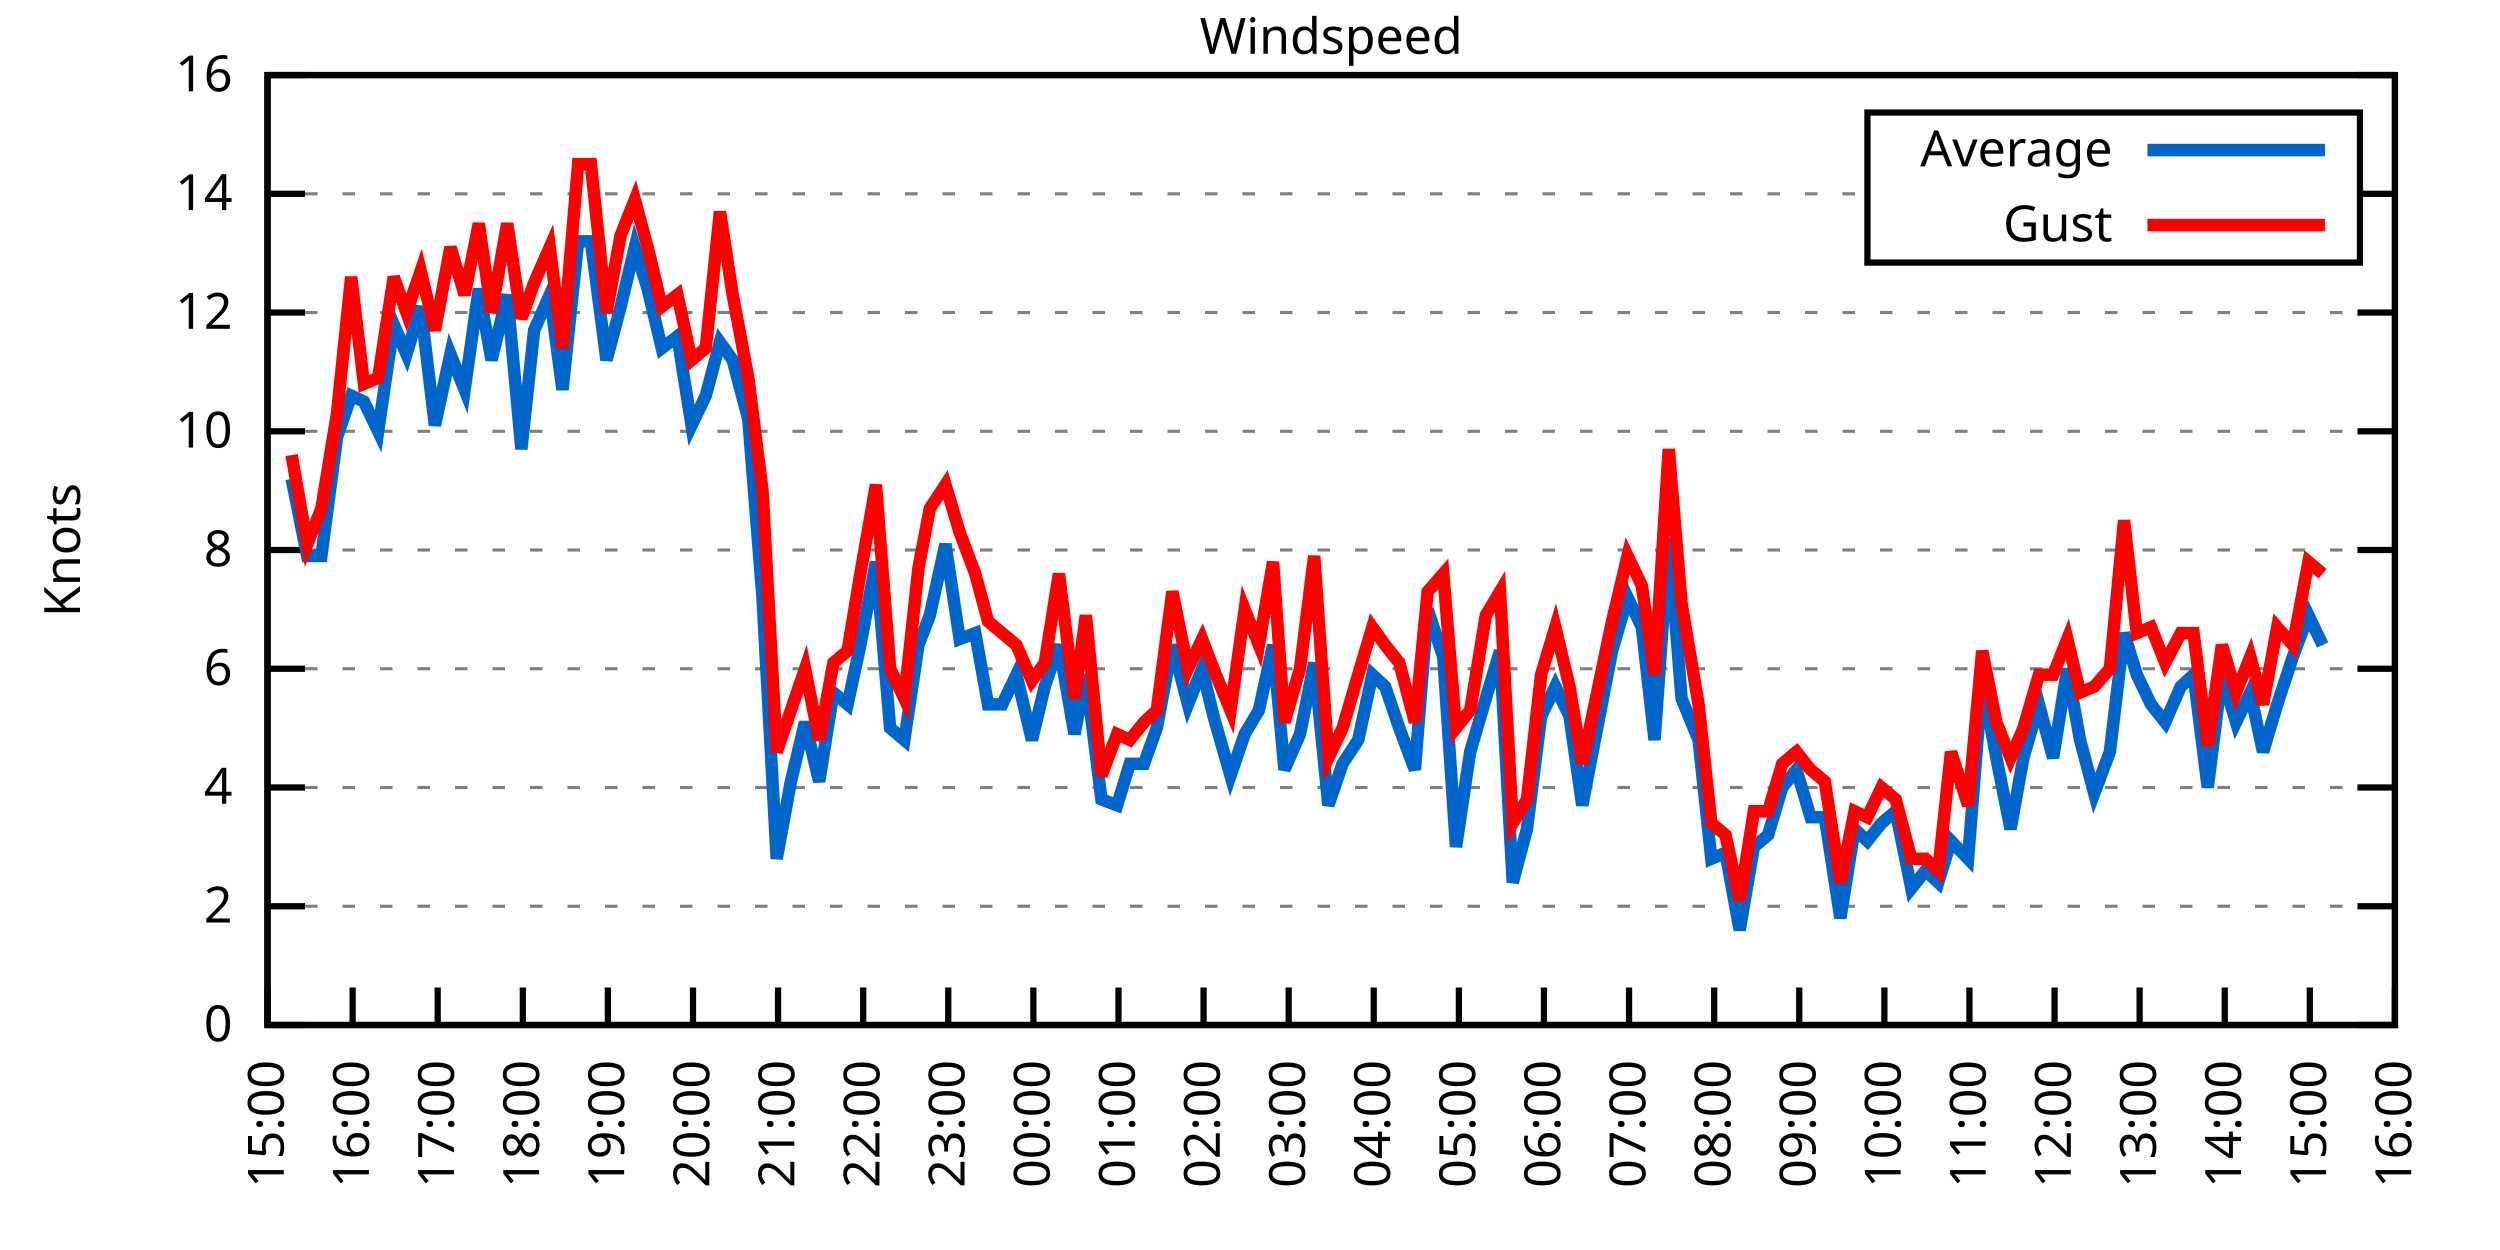
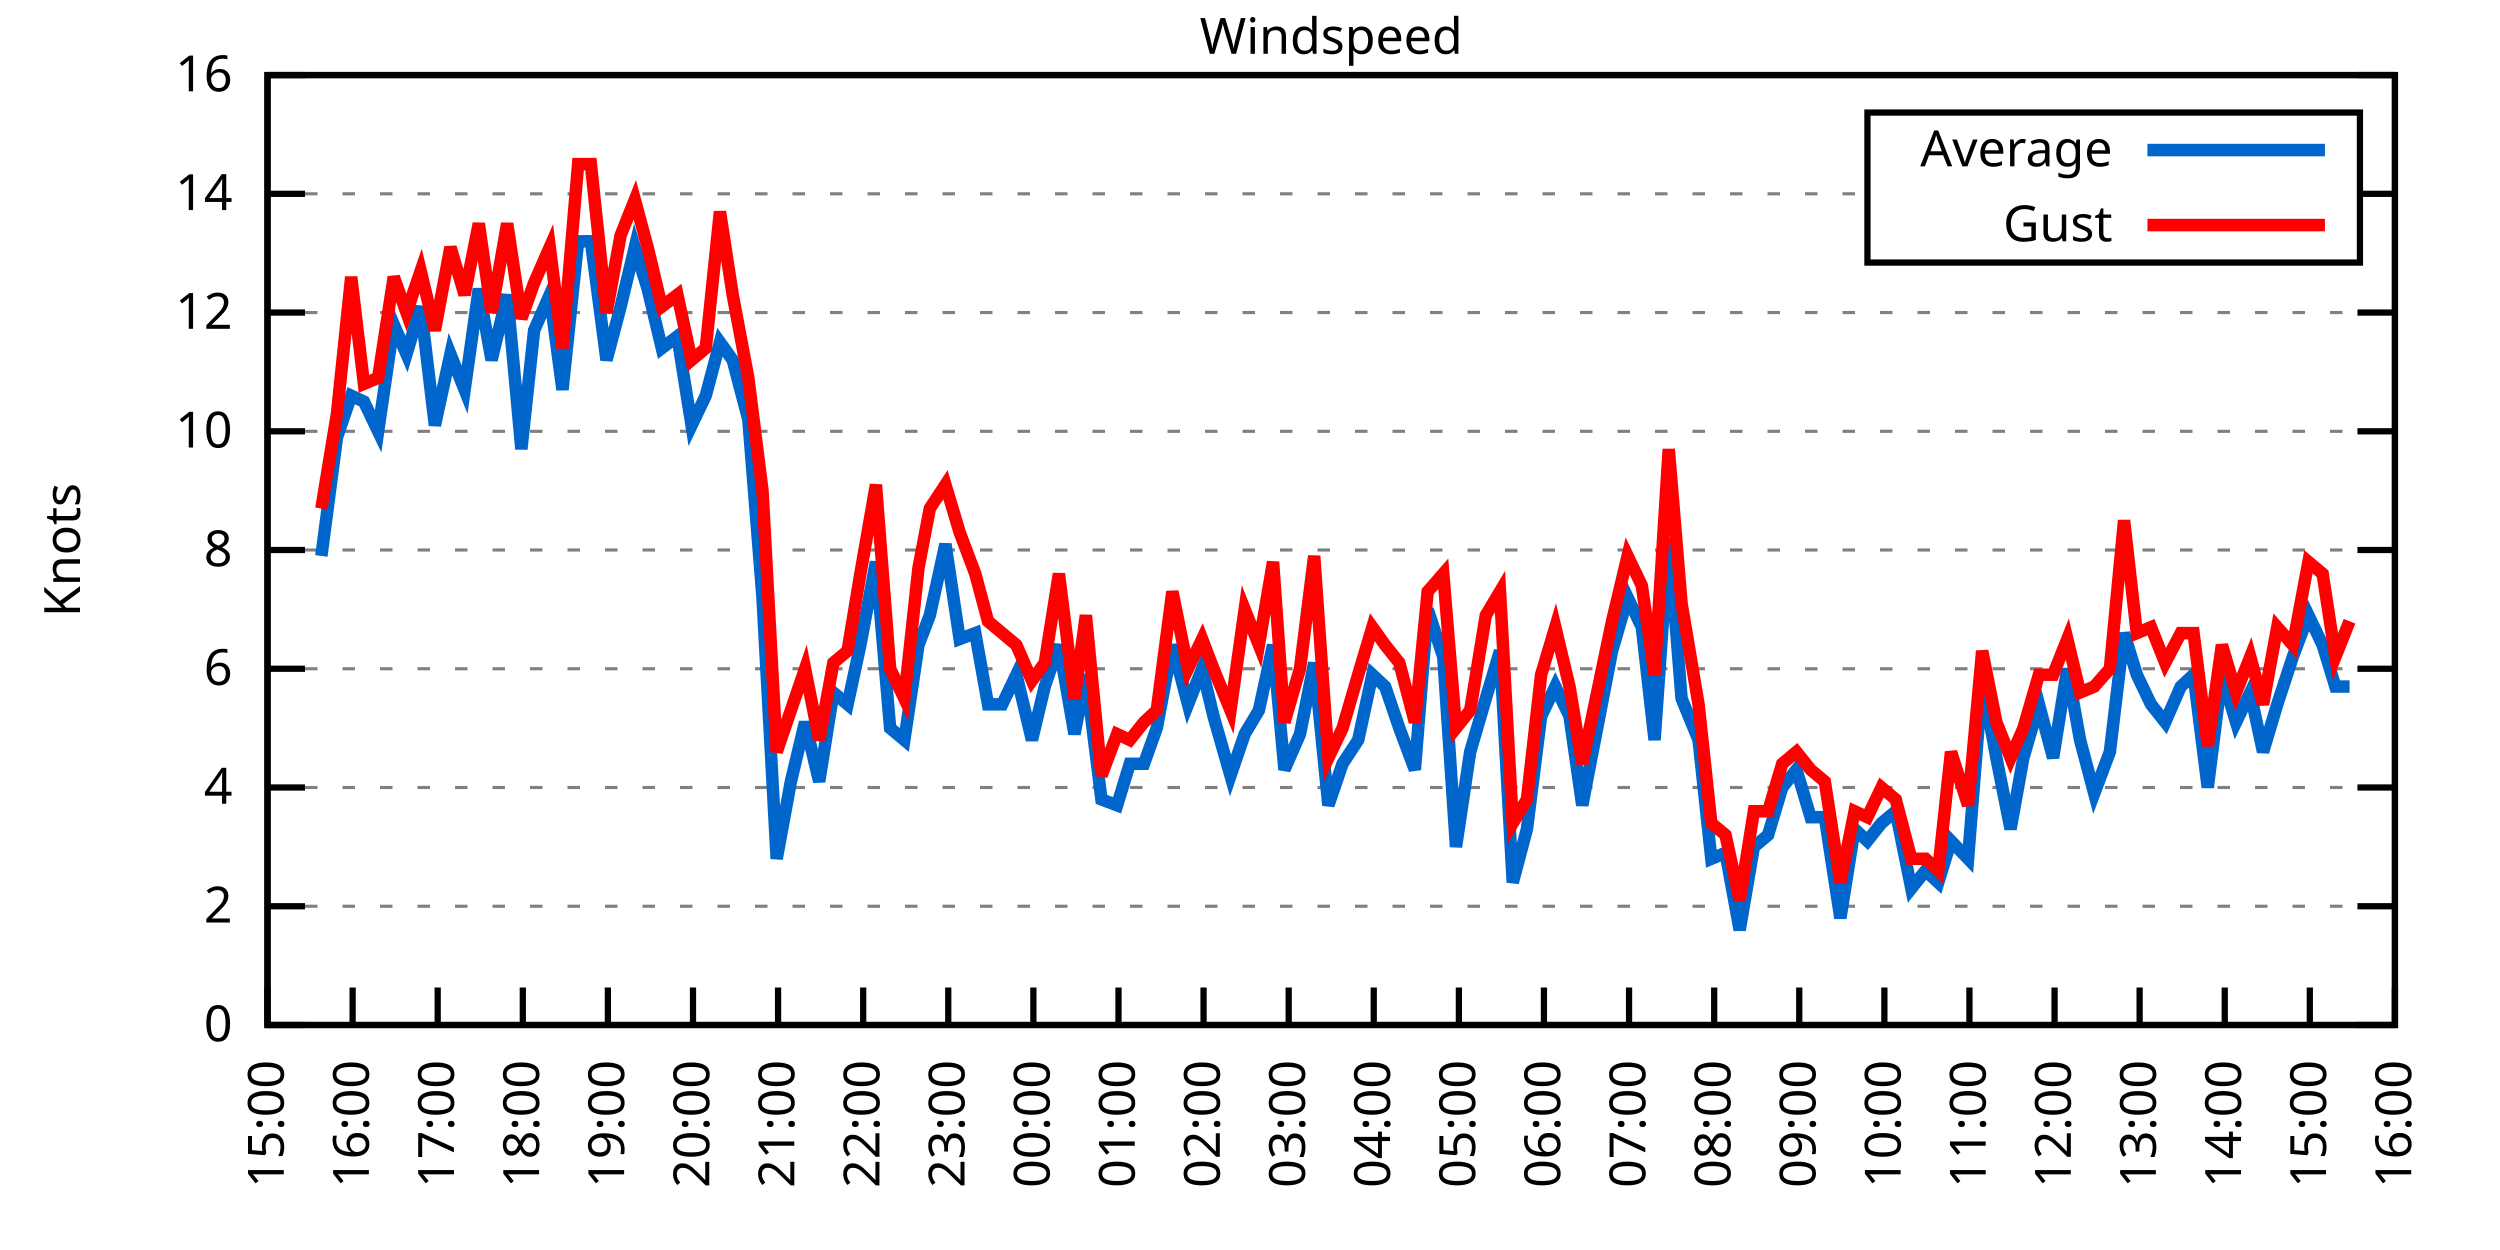
<svg xmlns="http://www.w3.org/2000/svg" xmlns:xlink="http://www.w3.org/1999/xlink" width="400" height="200" viewBox="0 0 400 200">
  <g id="gnuplot_canvas">
    <rect x="0" y="0" width="400" height="200" fill="none" />
    <defs>
      <circle id="gpDot" r="0.5" stroke-width="0.5" stroke="currentColor" />
      <path id="gpPt0" stroke-width="0.333" stroke="currentColor" d="M-1,0 h2 M0,-1 v2" />
      <path id="gpPt1" stroke-width="0.333" stroke="currentColor" d="M-1,-1 L1,1 M1,-1 L-1,1" />
      <path id="gpPt2" stroke-width="0.333" stroke="currentColor" d="M-1,0 L1,0 M0,-1 L0,1 M-1,-1 L1,1 M-1,1 L1,-1" />
      <rect id="gpPt3" stroke-width="0.333" stroke="currentColor" x="-1" y="-1" width="2" height="2" />
      <rect id="gpPt4" stroke-width="0.333" stroke="currentColor" fill="currentColor" x="-1" y="-1" width="2" height="2" />
      <circle id="gpPt5" stroke-width="0.333" stroke="currentColor" cx="0" cy="0" r="1" />
      <use xlink:href="#gpPt5" id="gpPt6" fill="currentColor" stroke="none" />
      <path id="gpPt7" stroke-width="0.333" stroke="currentColor" d="M0,-1.33 L-1.33,0.67 L1.33,0.67 z" />
      <use xlink:href="#gpPt7" id="gpPt8" fill="currentColor" stroke="none" />
      <use xlink:href="#gpPt7" id="gpPt9" stroke="currentColor" transform="rotate(180)" />
      <use xlink:href="#gpPt9" id="gpPt10" fill="currentColor" stroke="none" />
      <use xlink:href="#gpPt3" id="gpPt11" stroke="currentColor" transform="rotate(45)" />
      <use xlink:href="#gpPt11" id="gpPt12" fill="currentColor" stroke="none" />
      <path id="gpPt13" stroke-width="0.333" stroke="currentColor" d="M0,1.330 L1.265,0.411 L0.782,-1.067 L-0.782,-1.076 L-1.265,0.411 z" />
      <use xlink:href="#gpPt13" id="gpPt14" fill="currentColor" stroke="none" />
      <filter id="textbox" filterUnits="objectBoundingBox" x="0" y="0" height="1" width="1">
        <feFlood flood-color="white" flood-opacity="1" result="bgnd" />
        <feComposite in="SourceGraphic" in2="bgnd" operator="atop" />
      </filter>
      <filter id="greybox" filterUnits="objectBoundingBox" x="0" y="0" height="1" width="1">
        <feFlood flood-color="lightgrey" flood-opacity="1" result="grey" />
        <feComposite in="SourceGraphic" in2="grey" operator="atop" />
      </filter>
    </defs>
    <g fill="none" color="white" stroke="currentColor" stroke-width="1.00" stroke-linecap="butt" stroke-linejoin="miter">
</g>
    <g fill="none" color="black" stroke="currentColor" stroke-width="1.00" stroke-linecap="butt" stroke-linejoin="miter">
      <g stroke="none" shape-rendering="crispEdges">
        <polygon fill="rgb(255, 255, 255)" points="42.80,164.00 383.18,164.00 383.18,12.02 42.80,12.02 " />
      </g>
    </g>
    <g fill="none" color="black" stroke="currentColor" stroke-width="1.00" stroke-linecap="butt" stroke-linejoin="miter">
</g>
    <g fill="none" color="black" stroke="black" stroke-width="0.50" stroke-linecap="butt" stroke-linejoin="miter">
</g>
    <g fill="none" color="gray" stroke="currentColor" stroke-width="0.50" stroke-linecap="butt" stroke-linejoin="miter">
      <path stroke="gray" stroke-dasharray="2,4" class="gridline" d="M42.80,164.00 L383.19,164.00  " />
    </g>
    <g fill="none" color="gray" stroke="gray" stroke-width="1.00" stroke-linecap="butt" stroke-linejoin="miter">
</g>
    <g fill="none" color="black" stroke="currentColor" stroke-width="1.00" stroke-linecap="butt" stroke-linejoin="miter">
      <path stroke="black" d="M42.80,164.00 L48.80,164.00 M383.19,164.00 L377.19,164.00  " />
      <g transform="translate(37.20,166.60)" stroke="none" fill="black" font-family="Sans" font-size="8.00" text-anchor="end">
        <text>
          <tspan font-family="Sans"> 0</tspan>
        </text>
      </g>
    </g>
    <g fill="none" color="black" stroke="currentColor" stroke-width="1.00" stroke-linecap="butt" stroke-linejoin="miter">
</g>
    <g fill="none" color="black" stroke="black" stroke-width="0.50" stroke-linecap="butt" stroke-linejoin="miter">
</g>
    <g fill="none" color="gray" stroke="currentColor" stroke-width="0.50" stroke-linecap="butt" stroke-linejoin="miter">
      <path stroke="gray" stroke-dasharray="2,4" class="gridline" d="M42.80,145.00 L383.19,145.00  " />
    </g>
    <g fill="none" color="gray" stroke="gray" stroke-width="1.00" stroke-linecap="butt" stroke-linejoin="miter">
</g>
    <g fill="none" color="black" stroke="currentColor" stroke-width="1.00" stroke-linecap="butt" stroke-linejoin="miter">
      <path stroke="black" d="M42.80,145.00 L48.80,145.00 M383.19,145.00 L377.19,145.00  " />
      <g transform="translate(37.20,147.60)" stroke="none" fill="black" font-family="Sans" font-size="8.00" text-anchor="end">
        <text>
          <tspan font-family="Sans"> 2</tspan>
        </text>
      </g>
    </g>
    <g fill="none" color="black" stroke="currentColor" stroke-width="1.00" stroke-linecap="butt" stroke-linejoin="miter">
</g>
    <g fill="none" color="black" stroke="black" stroke-width="0.50" stroke-linecap="butt" stroke-linejoin="miter">
</g>
    <g fill="none" color="gray" stroke="currentColor" stroke-width="0.50" stroke-linecap="butt" stroke-linejoin="miter">
      <path stroke="gray" stroke-dasharray="2,4" class="gridline" d="M42.80,126.00 L383.19,126.00  " />
    </g>
    <g fill="none" color="gray" stroke="gray" stroke-width="1.00" stroke-linecap="butt" stroke-linejoin="miter">
</g>
    <g fill="none" color="black" stroke="currentColor" stroke-width="1.00" stroke-linecap="butt" stroke-linejoin="miter">
      <path stroke="black" d="M42.80,126.00 L48.80,126.00 M383.19,126.00 L377.19,126.00  " />
      <g transform="translate(37.20,128.60)" stroke="none" fill="black" font-family="Sans" font-size="8.00" text-anchor="end">
        <text>
          <tspan font-family="Sans"> 4</tspan>
        </text>
      </g>
    </g>
    <g fill="none" color="black" stroke="currentColor" stroke-width="1.00" stroke-linecap="butt" stroke-linejoin="miter">
</g>
    <g fill="none" color="black" stroke="black" stroke-width="0.50" stroke-linecap="butt" stroke-linejoin="miter">
</g>
    <g fill="none" color="gray" stroke="currentColor" stroke-width="0.50" stroke-linecap="butt" stroke-linejoin="miter">
      <path stroke="gray" stroke-dasharray="2,4" class="gridline" d="M42.80,107.00 L383.19,107.00  " />
    </g>
    <g fill="none" color="gray" stroke="gray" stroke-width="1.00" stroke-linecap="butt" stroke-linejoin="miter">
</g>
    <g fill="none" color="black" stroke="currentColor" stroke-width="1.00" stroke-linecap="butt" stroke-linejoin="miter">
      <path stroke="black" d="M42.80,107.00 L48.80,107.00 M383.19,107.00 L377.19,107.00  " />
      <g transform="translate(37.20,109.60)" stroke="none" fill="black" font-family="Sans" font-size="8.00" text-anchor="end">
        <text>
          <tspan font-family="Sans"> 6</tspan>
        </text>
      </g>
    </g>
    <g fill="none" color="black" stroke="currentColor" stroke-width="1.00" stroke-linecap="butt" stroke-linejoin="miter">
</g>
    <g fill="none" color="black" stroke="black" stroke-width="0.50" stroke-linecap="butt" stroke-linejoin="miter">
</g>
    <g fill="none" color="gray" stroke="currentColor" stroke-width="0.50" stroke-linecap="butt" stroke-linejoin="miter">
      <path stroke="gray" stroke-dasharray="2,4" class="gridline" d="M42.80,88.00 L383.19,88.00  " />
    </g>
    <g fill="none" color="gray" stroke="gray" stroke-width="1.00" stroke-linecap="butt" stroke-linejoin="miter">
</g>
    <g fill="none" color="black" stroke="currentColor" stroke-width="1.00" stroke-linecap="butt" stroke-linejoin="miter">
      <path stroke="black" d="M42.80,88.00 L48.80,88.00 M383.19,88.00 L377.19,88.00  " />
      <g transform="translate(37.20,90.60)" stroke="none" fill="black" font-family="Sans" font-size="8.00" text-anchor="end">
        <text>
          <tspan font-family="Sans"> 8</tspan>
        </text>
      </g>
    </g>
    <g fill="none" color="black" stroke="currentColor" stroke-width="1.00" stroke-linecap="butt" stroke-linejoin="miter">
</g>
    <g fill="none" color="black" stroke="black" stroke-width="0.50" stroke-linecap="butt" stroke-linejoin="miter">
</g>
    <g fill="none" color="gray" stroke="currentColor" stroke-width="0.50" stroke-linecap="butt" stroke-linejoin="miter">
      <path stroke="gray" stroke-dasharray="2,4" class="gridline" d="M42.80,69.01 L383.19,69.01  " />
    </g>
    <g fill="none" color="gray" stroke="gray" stroke-width="1.00" stroke-linecap="butt" stroke-linejoin="miter">
</g>
    <g fill="none" color="black" stroke="currentColor" stroke-width="1.00" stroke-linecap="butt" stroke-linejoin="miter">
      <path stroke="black" d="M42.80,69.01 L48.80,69.01 M383.19,69.01 L377.19,69.01  " />
      <g transform="translate(37.20,71.61)" stroke="none" fill="black" font-family="Sans" font-size="8.00" text-anchor="end">
        <text>
          <tspan font-family="Sans"> 10</tspan>
        </text>
      </g>
    </g>
    <g fill="none" color="black" stroke="currentColor" stroke-width="1.00" stroke-linecap="butt" stroke-linejoin="miter">
</g>
    <g fill="none" color="black" stroke="black" stroke-width="0.50" stroke-linecap="butt" stroke-linejoin="miter">
</g>
    <g fill="none" color="gray" stroke="currentColor" stroke-width="0.50" stroke-linecap="butt" stroke-linejoin="miter">
      <path stroke="gray" stroke-dasharray="2,4" class="gridline" d="M42.80,50.01 L383.19,50.01  " />
    </g>
    <g fill="none" color="gray" stroke="gray" stroke-width="1.00" stroke-linecap="butt" stroke-linejoin="miter">
</g>
    <g fill="none" color="black" stroke="currentColor" stroke-width="1.00" stroke-linecap="butt" stroke-linejoin="miter">
      <path stroke="black" d="M42.80,50.01 L48.80,50.01 M383.19,50.01 L377.19,50.01  " />
      <g transform="translate(37.20,52.61)" stroke="none" fill="black" font-family="Sans" font-size="8.00" text-anchor="end">
        <text>
          <tspan font-family="Sans"> 12</tspan>
        </text>
      </g>
    </g>
    <g fill="none" color="black" stroke="currentColor" stroke-width="1.00" stroke-linecap="butt" stroke-linejoin="miter">
</g>
    <g fill="none" color="black" stroke="black" stroke-width="0.50" stroke-linecap="butt" stroke-linejoin="miter">
</g>
    <g fill="none" color="gray" stroke="currentColor" stroke-width="0.50" stroke-linecap="butt" stroke-linejoin="miter">
      <path stroke="gray" stroke-dasharray="2,4" class="gridline" d="M42.80,31.01 L298.79,31.01 M377.59,31.01 L383.19,31.01  " />
    </g>
    <g fill="none" color="gray" stroke="gray" stroke-width="1.00" stroke-linecap="butt" stroke-linejoin="miter">
</g>
    <g fill="none" color="black" stroke="currentColor" stroke-width="1.00" stroke-linecap="butt" stroke-linejoin="miter">
      <path stroke="black" d="M42.80,31.01 L48.80,31.01 M383.19,31.01 L377.19,31.01  " />
      <g transform="translate(37.20,33.61)" stroke="none" fill="black" font-family="Sans" font-size="8.00" text-anchor="end">
        <text>
          <tspan font-family="Sans"> 14</tspan>
        </text>
      </g>
    </g>
    <g fill="none" color="black" stroke="currentColor" stroke-width="1.00" stroke-linecap="butt" stroke-linejoin="miter">
</g>
    <g fill="none" color="black" stroke="black" stroke-width="0.50" stroke-linecap="butt" stroke-linejoin="miter">
</g>
    <g fill="none" color="gray" stroke="currentColor" stroke-width="0.50" stroke-linecap="butt" stroke-linejoin="miter">
      <path stroke="gray" stroke-dasharray="2,4" class="gridline" d="M42.80,12.01 L383.19,12.01  " />
    </g>
    <g fill="none" color="gray" stroke="gray" stroke-width="1.00" stroke-linecap="butt" stroke-linejoin="miter">
</g>
    <g fill="none" color="black" stroke="currentColor" stroke-width="1.00" stroke-linecap="butt" stroke-linejoin="miter">
      <path stroke="black" d="M42.80,12.01 L48.80,12.01 M383.19,12.01 L377.19,12.01  " />
      <g transform="translate(37.20,14.61)" stroke="none" fill="black" font-family="Sans" font-size="8.00" text-anchor="end">
        <text>
          <tspan font-family="Sans"> 16</tspan>
        </text>
      </g>
    </g>
    <g fill="none" color="black" stroke="currentColor" stroke-width="1.00" stroke-linecap="butt" stroke-linejoin="miter">
      <path stroke="black" d="M42.80,164.00 L42.80,158.00  " />
      <g transform="translate(45.40,169.60) rotate(270.00)" stroke="none" fill="black" font-family="Sans" font-size="8.00" text-anchor="end">
        <text>
          <tspan font-family="Sans">15:00</tspan>
        </text>
      </g>
    </g>
    <g fill="none" color="black" stroke="currentColor" stroke-width="1.00" stroke-linecap="butt" stroke-linejoin="miter">
      <path stroke="black" d="M56.42,164.00 L56.42,158.00  " />
      <g transform="translate(59.02,169.60) rotate(270.00)" stroke="none" fill="black" font-family="Sans" font-size="8.00" text-anchor="end">
        <text>
          <tspan font-family="Sans">16:00</tspan>
        </text>
      </g>
    </g>
    <g fill="none" color="black" stroke="currentColor" stroke-width="1.00" stroke-linecap="butt" stroke-linejoin="miter">
      <path stroke="black" d="M70.03,164.00 L70.03,158.00  " />
      <g transform="translate(72.63,169.60) rotate(270.00)" stroke="none" fill="black" font-family="Sans" font-size="8.00" text-anchor="end">
        <text>
          <tspan font-family="Sans">17:00</tspan>
        </text>
      </g>
    </g>
    <g fill="none" color="black" stroke="currentColor" stroke-width="1.00" stroke-linecap="butt" stroke-linejoin="miter">
      <path stroke="black" d="M83.65,164.00 L83.65,158.00  " />
      <g transform="translate(86.25,169.60) rotate(270.00)" stroke="none" fill="black" font-family="Sans" font-size="8.00" text-anchor="end">
        <text>
          <tspan font-family="Sans">18:00</tspan>
        </text>
      </g>
    </g>
    <g fill="none" color="black" stroke="currentColor" stroke-width="1.00" stroke-linecap="butt" stroke-linejoin="miter">
      <path stroke="black" d="M97.26,164.00 L97.26,158.00  " />
      <g transform="translate(99.86,169.60) rotate(270.00)" stroke="none" fill="black" font-family="Sans" font-size="8.00" text-anchor="end">
        <text>
          <tspan font-family="Sans">19:00</tspan>
        </text>
      </g>
    </g>
    <g fill="none" color="black" stroke="currentColor" stroke-width="1.00" stroke-linecap="butt" stroke-linejoin="miter">
      <path stroke="black" d="M110.88,164.00 L110.88,158.00  " />
      <g transform="translate(113.48,169.60) rotate(270.00)" stroke="none" fill="black" font-family="Sans" font-size="8.00" text-anchor="end">
        <text>
          <tspan font-family="Sans">20:00</tspan>
        </text>
      </g>
    </g>
    <g fill="none" color="black" stroke="currentColor" stroke-width="1.00" stroke-linecap="butt" stroke-linejoin="miter">
      <path stroke="black" d="M124.49,164.00 L124.49,158.00  " />
      <g transform="translate(127.09,169.60) rotate(270.00)" stroke="none" fill="black" font-family="Sans" font-size="8.00" text-anchor="end">
        <text>
          <tspan font-family="Sans">21:00</tspan>
        </text>
      </g>
    </g>
    <g fill="none" color="black" stroke="currentColor" stroke-width="1.00" stroke-linecap="butt" stroke-linejoin="miter">
      <path stroke="black" d="M138.11,164.00 L138.11,158.00  " />
      <g transform="translate(140.71,169.60) rotate(270.00)" stroke="none" fill="black" font-family="Sans" font-size="8.00" text-anchor="end">
        <text>
          <tspan font-family="Sans">22:00</tspan>
        </text>
      </g>
    </g>
    <g fill="none" color="black" stroke="currentColor" stroke-width="1.00" stroke-linecap="butt" stroke-linejoin="miter">
      <path stroke="black" d="M151.72,164.00 L151.72,158.00  " />
      <g transform="translate(154.32,169.60) rotate(270.00)" stroke="none" fill="black" font-family="Sans" font-size="8.00" text-anchor="end">
        <text>
          <tspan font-family="Sans">23:00</tspan>
        </text>
      </g>
    </g>
    <g fill="none" color="black" stroke="currentColor" stroke-width="1.00" stroke-linecap="butt" stroke-linejoin="miter">
      <path stroke="black" d="M165.34,164.00 L165.34,158.00  " />
      <g transform="translate(167.94,169.60) rotate(270.00)" stroke="none" fill="black" font-family="Sans" font-size="8.00" text-anchor="end">
        <text>
          <tspan font-family="Sans">00:00</tspan>
        </text>
      </g>
    </g>
    <g fill="none" color="black" stroke="currentColor" stroke-width="1.00" stroke-linecap="butt" stroke-linejoin="miter">
      <path stroke="black" d="M178.96,164.00 L178.96,158.00  " />
      <g transform="translate(181.56,169.60) rotate(270.00)" stroke="none" fill="black" font-family="Sans" font-size="8.00" text-anchor="end">
        <text>
          <tspan font-family="Sans">01:00</tspan>
        </text>
      </g>
    </g>
    <g fill="none" color="black" stroke="currentColor" stroke-width="1.00" stroke-linecap="butt" stroke-linejoin="miter">
      <path stroke="black" d="M192.57,164.00 L192.57,158.00  " />
      <g transform="translate(195.17,169.60) rotate(270.00)" stroke="none" fill="black" font-family="Sans" font-size="8.00" text-anchor="end">
        <text>
          <tspan font-family="Sans">02:00</tspan>
        </text>
      </g>
    </g>
    <g fill="none" color="black" stroke="currentColor" stroke-width="1.00" stroke-linecap="butt" stroke-linejoin="miter">
      <path stroke="black" d="M206.19,164.00 L206.19,158.00  " />
      <g transform="translate(208.79,169.60) rotate(270.00)" stroke="none" fill="black" font-family="Sans" font-size="8.00" text-anchor="end">
        <text>
          <tspan font-family="Sans">03:00</tspan>
        </text>
      </g>
    </g>
    <g fill="none" color="black" stroke="currentColor" stroke-width="1.00" stroke-linecap="butt" stroke-linejoin="miter">
      <path stroke="black" d="M219.80,164.00 L219.80,158.00  " />
      <g transform="translate(222.40,169.60) rotate(270.00)" stroke="none" fill="black" font-family="Sans" font-size="8.00" text-anchor="end">
        <text>
          <tspan font-family="Sans">04:00</tspan>
        </text>
      </g>
    </g>
    <g fill="none" color="black" stroke="currentColor" stroke-width="1.00" stroke-linecap="butt" stroke-linejoin="miter">
      <path stroke="black" d="M233.42,164.00 L233.42,158.00  " />
      <g transform="translate(236.02,169.60) rotate(270.00)" stroke="none" fill="black" font-family="Sans" font-size="8.00" text-anchor="end">
        <text>
          <tspan font-family="Sans">05:00</tspan>
        </text>
      </g>
    </g>
    <g fill="none" color="black" stroke="currentColor" stroke-width="1.00" stroke-linecap="butt" stroke-linejoin="miter">
      <path stroke="black" d="M247.03,164.00 L247.03,158.00  " />
      <g transform="translate(249.63,169.60) rotate(270.00)" stroke="none" fill="black" font-family="Sans" font-size="8.00" text-anchor="end">
        <text>
          <tspan font-family="Sans">06:00</tspan>
        </text>
      </g>
    </g>
    <g fill="none" color="black" stroke="currentColor" stroke-width="1.00" stroke-linecap="butt" stroke-linejoin="miter">
      <path stroke="black" d="M260.65,164.00 L260.65,158.00  " />
      <g transform="translate(263.25,169.60) rotate(270.00)" stroke="none" fill="black" font-family="Sans" font-size="8.00" text-anchor="end">
        <text>
          <tspan font-family="Sans">07:00</tspan>
        </text>
      </g>
    </g>
    <g fill="none" color="black" stroke="currentColor" stroke-width="1.00" stroke-linecap="butt" stroke-linejoin="miter">
      <path stroke="black" d="M274.27,164.00 L274.27,158.00  " />
      <g transform="translate(276.87,169.60) rotate(270.00)" stroke="none" fill="black" font-family="Sans" font-size="8.00" text-anchor="end">
        <text>
          <tspan font-family="Sans">08:00</tspan>
        </text>
      </g>
    </g>
    <g fill="none" color="black" stroke="currentColor" stroke-width="1.00" stroke-linecap="butt" stroke-linejoin="miter">
      <path stroke="black" d="M287.88,164.00 L287.88,158.00  " />
      <g transform="translate(290.48,169.60) rotate(270.00)" stroke="none" fill="black" font-family="Sans" font-size="8.00" text-anchor="end">
        <text>
          <tspan font-family="Sans">09:00</tspan>
        </text>
      </g>
    </g>
    <g fill="none" color="black" stroke="currentColor" stroke-width="1.00" stroke-linecap="butt" stroke-linejoin="miter">
      <path stroke="black" d="M301.50,164.00 L301.50,158.00  " />
      <g transform="translate(304.10,169.60) rotate(270.00)" stroke="none" fill="black" font-family="Sans" font-size="8.00" text-anchor="end">
        <text>
          <tspan font-family="Sans">10:00</tspan>
        </text>
      </g>
    </g>
    <g fill="none" color="black" stroke="currentColor" stroke-width="1.00" stroke-linecap="butt" stroke-linejoin="miter">
      <path stroke="black" d="M315.11,164.00 L315.11,158.00  " />
      <g transform="translate(317.71,169.60) rotate(270.00)" stroke="none" fill="black" font-family="Sans" font-size="8.00" text-anchor="end">
        <text>
          <tspan font-family="Sans">11:00</tspan>
        </text>
      </g>
    </g>
    <g fill="none" color="black" stroke="currentColor" stroke-width="1.00" stroke-linecap="butt" stroke-linejoin="miter">
      <path stroke="black" d="M328.73,164.00 L328.73,158.00  " />
      <g transform="translate(331.33,169.60) rotate(270.00)" stroke="none" fill="black" font-family="Sans" font-size="8.00" text-anchor="end">
        <text>
          <tspan font-family="Sans">12:00</tspan>
        </text>
      </g>
    </g>
    <g fill="none" color="black" stroke="currentColor" stroke-width="1.00" stroke-linecap="butt" stroke-linejoin="miter">
      <path stroke="black" d="M342.34,164.00 L342.34,158.00  " />
      <g transform="translate(344.94,169.60) rotate(270.00)" stroke="none" fill="black" font-family="Sans" font-size="8.00" text-anchor="end">
        <text>
          <tspan font-family="Sans">13:00</tspan>
        </text>
      </g>
    </g>
    <g fill="none" color="black" stroke="currentColor" stroke-width="1.00" stroke-linecap="butt" stroke-linejoin="miter">
      <path stroke="black" d="M355.96,164.00 L355.96,158.00  " />
      <g transform="translate(358.56,169.60) rotate(270.00)" stroke="none" fill="black" font-family="Sans" font-size="8.00" text-anchor="end">
        <text>
          <tspan font-family="Sans">14:00</tspan>
        </text>
      </g>
    </g>
    <g fill="none" color="black" stroke="currentColor" stroke-width="1.00" stroke-linecap="butt" stroke-linejoin="miter">
      <path stroke="black" d="M369.57,164.00 L369.57,158.00  " />
      <g transform="translate(372.17,169.60) rotate(270.00)" stroke="none" fill="black" font-family="Sans" font-size="8.00" text-anchor="end">
        <text>
          <tspan font-family="Sans">15:00</tspan>
        </text>
      </g>
    </g>
    <g fill="none" color="black" stroke="currentColor" stroke-width="1.00" stroke-linecap="butt" stroke-linejoin="miter">
      <path stroke="black" d="M383.19,164.00 L383.19,158.00  " />
      <g transform="translate(385.79,169.60) rotate(270.00)" stroke="none" fill="black" font-family="Sans" font-size="8.00" text-anchor="end">
        <text>
          <tspan font-family="Sans">16:00</tspan>
        </text>
      </g>
    </g>
    <g fill="none" color="black" stroke="currentColor" stroke-width="1.00" stroke-linecap="butt" stroke-linejoin="miter">
</g>
    <g fill="none" color="black" stroke="currentColor" stroke-width="1.00" stroke-linecap="butt" stroke-linejoin="miter">
      <path stroke="black" d="M42.80,12.01 L42.80,164.00 L383.19,164.00 L383.19,12.01 L42.80,12.01 Z  " />
    </g>
    <g fill="none" color="black" stroke="currentColor" stroke-width="1.00" stroke-linecap="butt" stroke-linejoin="miter">
</g>
    <g fill="none" color="black" stroke="currentColor" stroke-width="1.00" stroke-linecap="butt" stroke-linejoin="miter">
      <path stroke="black" d="M298.79,42.01 L298.79,18.01 L377.59,18.01 L377.59,42.01 L298.79,42.01 Z  " />
    </g>
    <g id="Windspeed_plot_1">
      <g fill="none" color="white" stroke="black" stroke-width="2.00" stroke-linecap="butt" stroke-linejoin="miter">
</g>
      <g fill="none" color="black" stroke="currentColor" stroke-width="2.00" stroke-linecap="butt" stroke-linejoin="miter">
        <g transform="translate(337.99,26.61)" stroke="none" fill="black" font-family="Sans" font-size="8.00" text-anchor="end">
          <text>
            <tspan font-family="Sans">Average</tspan>
          </text>
        </g>
      </g>
      <g fill="none" color="black" stroke="currentColor" stroke-width="2.00" stroke-linecap="butt" stroke-linejoin="miter">
-         <path stroke="rgb(  0, 102, 204)" d="M343.59,24.01 L371.99,24.01 M46.66,76.61 L49.15,88.95 L51.42,88.95 L53.92,69.96 L56.19,63.31 L58.23,64.26   L60.50,69.01 L63.00,51.91 L65.04,56.66 L67.31,49.06 L69.58,68.06 L72.07,56.66 L74.34,62.36 L76.61,46.21   L78.65,57.61 L81.15,47.16 L83.42,71.86 L85.46,52.86 L87.96,47.16 L90.00,62.36 L92.50,38.61 L94.54,38.61   L97.04,57.61 L99.30,49.06 L101.57,39.56 L103.62,46.21 L105.89,55.71 L108.38,53.81 L110.65,68.06 L112.92,63.31   L115.19,54.76 L117.23,57.61 L119.73,67.11 L122.00,95.60 L124.27,137.40 L126.54,125.05 L128.81,115.55 L131.07,125.05   L133.34,110.80 L135.61,112.70 L137.66,103.20 L140.15,89.90 L142.42,116.50 L144.69,118.40 L146.96,103.20 L148.77,98.45   L151.27,87.06 L153.54,102.25 L156.04,101.30 L158.08,112.70 L160.35,112.70 L162.62,107.95 L165.11,118.40 L167.16,109.85   L169.43,103.20 L171.92,117.45 L173.74,107.95 L176.23,127.90 L178.73,128.85 L180.77,122.20 L183.04,122.20 L185.08,116.50   L187.58,103.20 L190.08,112.70 L192.34,107.00 L194.16,114.60 L196.88,124.10 L199.15,117.45 L201.42,113.65 L203.69,103.20   L205.51,123.15 L208.00,117.45 L210.27,106.05 L212.54,128.85 L214.81,122.20 L217.31,118.40 L219.58,107.95 L221.62,109.85   L223.89,116.50 L226.38,123.15 L228.43,97.50 L230.92,105.10 L232.96,135.50 L235.23,120.30 L237.73,111.75 L240.00,104.15   L242.04,141.20 L244.31,132.65 L246.58,114.60 L248.85,109.85 L251.12,114.60 L253.16,128.85 L257.93,104.15 L260.42,95.60   L262.69,100.35 L264.73,118.40 L267.00,86.11 L269.05,111.75 L271.77,118.40 L273.81,137.40 L276.08,136.45 L278.35,148.80   L280.62,135.50 L282.89,133.60 L285.16,126.00 L287.43,123.15 L289.70,130.75 L291.97,130.75 L294.46,146.90 L296.73,132.65   L298.77,134.55 L301.04,131.70 L303.31,129.80 L305.81,142.15 L308.08,139.30 L310.12,141.20 L312.16,134.55 L314.89,137.40   L317.15,108.90 L319.42,121.25 L321.69,132.65 L323.74,121.25 L326.23,112.70 L328.50,121.25 L330.77,107.00 L332.81,118.40   L335.08,126.95 L337.58,120.30 L339.85,101.30 L341.89,107.95 L344.16,112.70 L346.43,115.55 L348.92,109.85 L350.97,107.95   L353.24,126.00 L355.50,107.95 L357.77,115.55 L360.04,110.80 L362.09,120.30 L364.36,112.70 L366.85,105.10 L369.35,98.45   L371.62,103.20  " />
+         <path stroke="rgb(  0, 102, 204)" d="M343.59,24.01 L371.99,24.01 M51.42,88.95 L53.92,69.96 L56.19,63.31 L58.23,64.26 L60.50,69.01 L63.00,51.91   L65.04,56.66 L67.31,49.06 L69.58,68.06 L72.07,56.66 L74.34,62.36 L76.61,46.21 L78.65,57.61 L81.15,47.16   L83.42,71.86 L85.46,52.86 L87.96,47.16 L90.00,62.36 L92.50,38.61 L94.54,38.61 L97.04,57.61 L99.30,49.06   L101.57,39.56 L103.62,46.21 L105.89,55.71 L108.38,53.81 L110.65,68.06 L112.92,63.31 L115.19,54.76 L117.23,57.61   L119.73,67.11 L122.00,95.60 L124.27,137.40 L126.54,125.05 L128.81,115.55 L131.07,125.05 L133.34,110.80 L135.61,112.70   L137.66,103.20 L140.15,89.90 L142.42,116.50 L144.69,118.40 L146.96,103.20 L148.77,98.45 L151.27,87.06 L153.54,102.25   L156.04,101.30 L158.08,112.70 L160.35,112.70 L162.62,107.95 L165.11,118.40 L167.16,109.85 L169.43,103.20 L171.92,117.45   L173.74,107.95 L176.23,127.90 L178.73,128.85 L180.77,122.20 L183.04,122.20 L185.08,116.50 L187.58,103.20 L190.08,112.70   L192.34,107.00 L194.16,114.60 L196.88,124.10 L199.15,117.45 L201.42,113.65 L203.69,103.20 L205.51,123.15 L208.00,117.45   L210.27,106.05 L212.54,128.85 L214.81,122.20 L217.31,118.40 L219.58,107.95 L221.62,109.85 L223.89,116.50 L226.38,123.15   L228.43,97.50 L230.92,105.10 L232.96,135.50 L235.23,120.30 L237.73,111.75 L240.00,104.15 L242.04,141.20 L244.31,132.65   L246.58,114.60 L248.85,109.85 L251.12,114.60 L253.16,128.85 L257.93,104.15 L260.42,95.60 L262.69,100.35 L264.73,118.40   L267.00,86.11 L269.05,111.75 L271.77,118.40 L273.81,137.40 L276.08,136.45 L278.35,148.80 L280.62,135.50 L282.89,133.60   L285.16,126.00 L287.43,123.15 L289.70,130.75 L291.97,130.75 L294.46,146.90 L296.73,132.65 L298.77,134.55 L301.04,131.70   L303.31,129.80 L305.81,142.15 L308.08,139.30 L310.12,141.20 L312.16,134.55 L314.89,137.40 L317.15,108.90 L319.42,121.25   L321.69,132.65 L323.74,121.25 L326.23,112.70 L328.50,121.25 L330.77,107.00 L332.81,118.40 L335.08,126.95 L337.58,120.30   L339.85,101.30 L341.89,107.95 L344.16,112.70 L346.43,115.55 L348.92,109.85 L350.97,107.95 L353.24,126.00 L355.50,107.95   L357.77,115.55 L360.04,110.80 L362.09,120.30 L364.36,112.70 L366.85,105.10 L369.35,98.45 L371.62,103.20 L373.66,109.85   L375.93,109.85  " />
      </g>
    </g>
    <g id="Windspeed_plot_2">
      <g fill="none" color="black" stroke="currentColor" stroke-width="2.00" stroke-linecap="butt" stroke-linejoin="miter">
        <g transform="translate(337.99,38.61)" stroke="none" fill="black" font-family="Sans" font-size="8.00" text-anchor="end">
          <text>
            <tspan font-family="Sans">Gust</tspan>
          </text>
        </g>
      </g>
      <g fill="none" color="black" stroke="currentColor" stroke-width="2.00" stroke-linecap="butt" stroke-linejoin="miter">
-         <path stroke="rgb(255,   0,   0)" d="M343.59,36.01 L371.99,36.01 M46.66,72.81 L49.15,87.06 L51.42,81.36 L53.92,66.16 L56.19,44.31 L58.23,61.41   L60.50,60.46 L63.00,44.31 L65.04,50.01 L67.31,43.36 L69.58,52.86 L72.07,39.56 L74.34,47.16 L76.61,35.76   L78.65,50.01 L81.15,35.76 L83.42,50.96 L85.46,45.26 L87.96,39.56 L90.00,55.71 L92.50,26.26 L94.54,26.26   L97.04,50.01 L99.30,37.66 L101.57,31.96 L103.62,39.56 L105.89,49.06 L108.38,47.16 L110.65,57.61 L112.92,55.71   L115.19,33.86 L117.23,47.16 L119.73,60.46 L122.00,78.51 L124.27,120.30 L126.54,113.65 L128.81,107.00 L131.07,118.40   L133.34,106.05 L135.61,104.15 L137.66,91.80 L140.15,77.56 L142.42,107.00 L144.69,111.75 L146.96,90.85 L148.77,81.36   L151.27,77.56 L153.54,85.16 L156.04,91.80 L158.08,99.40 L160.35,101.30 L162.62,103.20 L165.11,108.90 L167.16,106.05   L169.43,91.80 L171.92,111.75 L173.74,98.45 L176.23,124.10 L178.73,117.45 L180.77,118.40 L183.04,115.55 L185.08,113.65   L187.58,94.65 L190.08,107.00 L192.34,102.25 L194.16,107.00 L196.88,113.65 L199.15,97.50 L201.42,103.20 L203.69,89.90   L205.51,115.55 L208.00,107.00 L210.27,88.95 L212.54,121.25 L214.81,116.50 L217.31,107.95 L219.58,100.35 L221.62,103.20   L223.89,106.05 L226.38,115.55 L228.43,94.65 L230.92,91.80 L232.96,116.50 L235.23,113.65 L237.73,98.45 L240.00,94.65   L242.04,131.70 L244.31,127.90 L246.58,107.95 L248.85,100.35 L251.12,109.85 L253.16,122.20 L257.93,99.40 L260.42,88.95   L262.69,93.70 L264.73,107.95 L267.00,71.86 L269.05,96.55 L271.77,112.70 L273.81,131.70 L276.08,133.60 L278.35,144.05   L280.62,129.80 L282.89,129.80 L285.16,122.20 L287.43,120.30 L289.70,123.15 L291.97,125.05 L294.46,141.20 L296.73,129.80   L298.77,130.75 L301.04,126.00 L303.31,127.90 L305.81,137.40 L308.08,137.40 L310.12,139.30 L312.16,120.30 L314.89,128.85   L317.15,104.15 L319.42,115.55 L321.69,121.25 L323.74,116.50 L326.23,107.95 L328.50,107.95 L330.77,102.25 L332.81,110.80   L335.08,109.85 L337.58,107.00 L339.85,83.26 L341.89,101.30 L344.16,100.35 L346.43,106.05 L348.92,101.30 L350.97,101.30   L353.24,119.35 L355.50,103.20 L357.77,110.80 L360.04,105.10 L362.09,112.70 L364.36,100.35 L366.85,103.20 L369.35,89.90   L371.62,91.80  " />
+         <path stroke="rgb(255,   0,   0)" d="M343.59,36.01 L371.99,36.01 M51.42,81.36 L53.92,66.16 L56.19,44.31 L58.23,61.41 L60.50,60.46 L63.00,44.31   L65.04,50.01 L67.31,43.36 L69.58,52.86 L72.07,39.56 L74.34,47.16 L76.61,35.76 L78.65,50.01 L81.15,35.76   L83.42,50.96 L85.46,45.26 L87.96,39.56 L90.00,55.71 L92.50,26.26 L94.54,26.26 L97.04,50.01 L99.30,37.66   L101.57,31.96 L103.62,39.56 L105.89,49.06 L108.38,47.16 L110.65,57.61 L112.92,55.71 L115.19,33.86 L117.23,47.16   L119.73,60.46 L122.00,78.51 L124.27,120.30 L126.54,113.65 L128.81,107.00 L131.07,118.40 L133.34,106.05 L135.61,104.15   L137.66,91.80 L140.15,77.56 L142.42,107.00 L144.69,111.75 L146.96,90.85 L148.77,81.36 L151.27,77.56 L153.54,85.16   L156.04,91.80 L158.08,99.40 L160.35,101.30 L162.62,103.20 L165.11,108.90 L167.16,106.05 L169.43,91.80 L171.92,111.75   L173.74,98.45 L176.23,124.10 L178.73,117.45 L180.77,118.40 L183.04,115.55 L185.08,113.65 L187.58,94.65 L190.08,107.00   L192.34,102.25 L194.16,107.00 L196.88,113.65 L199.15,97.50 L201.42,103.20 L203.69,89.90 L205.51,115.55 L208.00,107.00   L210.27,88.95 L212.54,121.25 L214.81,116.50 L217.31,107.95 L219.58,100.35 L221.62,103.20 L223.89,106.05 L226.38,115.55   L228.43,94.65 L230.92,91.80 L232.96,116.50 L235.23,113.65 L237.73,98.45 L240.00,94.65 L242.04,131.70 L244.31,127.90   L246.58,107.95 L248.85,100.35 L251.12,109.85 L253.16,122.20 L257.93,99.40 L260.42,88.95 L262.69,93.70 L264.73,107.95   L267.00,71.86 L269.05,96.55 L271.77,112.70 L273.81,131.70 L276.08,133.60 L278.35,144.05 L280.62,129.80 L282.89,129.80   L285.16,122.20 L287.43,120.30 L289.70,123.15 L291.97,125.05 L294.46,141.20 L296.73,129.80 L298.77,130.75 L301.04,126.00   L303.31,127.90 L305.81,137.40 L308.08,137.40 L310.12,139.30 L312.16,120.30 L314.89,128.85 L317.15,104.15 L319.42,115.55   L321.69,121.25 L323.74,116.50 L326.23,107.95 L328.50,107.95 L330.77,102.25 L332.81,110.80 L335.08,109.85 L337.58,107.00   L339.85,83.26 L341.89,101.30 L344.16,100.35 L346.43,106.05 L348.92,101.30 L350.97,101.30 L353.24,119.35 L355.50,103.20   L357.77,110.80 L360.04,105.10 L362.09,112.70 L364.36,100.35 L366.85,103.20 L369.35,89.90 L371.62,91.80 L373.66,105.10   L375.93,99.40  " />
      </g>
    </g>
    <g fill="none" color="black" stroke="currentColor" stroke-width="2.00" stroke-linecap="butt" stroke-linejoin="miter">
</g>
    <g fill="none" color="black" stroke="black" stroke-width="1.00" stroke-linecap="butt" stroke-linejoin="miter">
</g>
    <g fill="none" color="black" stroke="currentColor" stroke-width="1.00" stroke-linecap="butt" stroke-linejoin="miter">
      <path stroke="black" d="M42.80,12.01 L42.80,164.00 L383.19,164.00 L383.19,12.01 L42.80,12.01 Z  " />
      <g transform="translate(12.80,88.01) rotate(270.00)" stroke="none" fill="black" font-family="Sans" font-size="8.00" text-anchor="middle">
        <text>
          <tspan font-family="Sans">Knots</tspan>
        </text>
      </g>
    </g>
    <g fill="none" color="black" stroke="currentColor" stroke-width="1.00" stroke-linecap="butt" stroke-linejoin="miter">
</g>
    <g fill="none" color="black" stroke="currentColor" stroke-width="1.00" stroke-linecap="butt" stroke-linejoin="miter">
      <g transform="translate(212.99,8.61)" stroke="none" fill="black" font-family="Sans" font-size="8.00" text-anchor="middle">
        <text>
          <tspan font-family="Sans">Windspeed</tspan>
        </text>
      </g>
    </g>
    <g fill="none" color="black" stroke="currentColor" stroke-width="1.00" stroke-linecap="butt" stroke-linejoin="miter">
</g>
  </g>
</svg>
